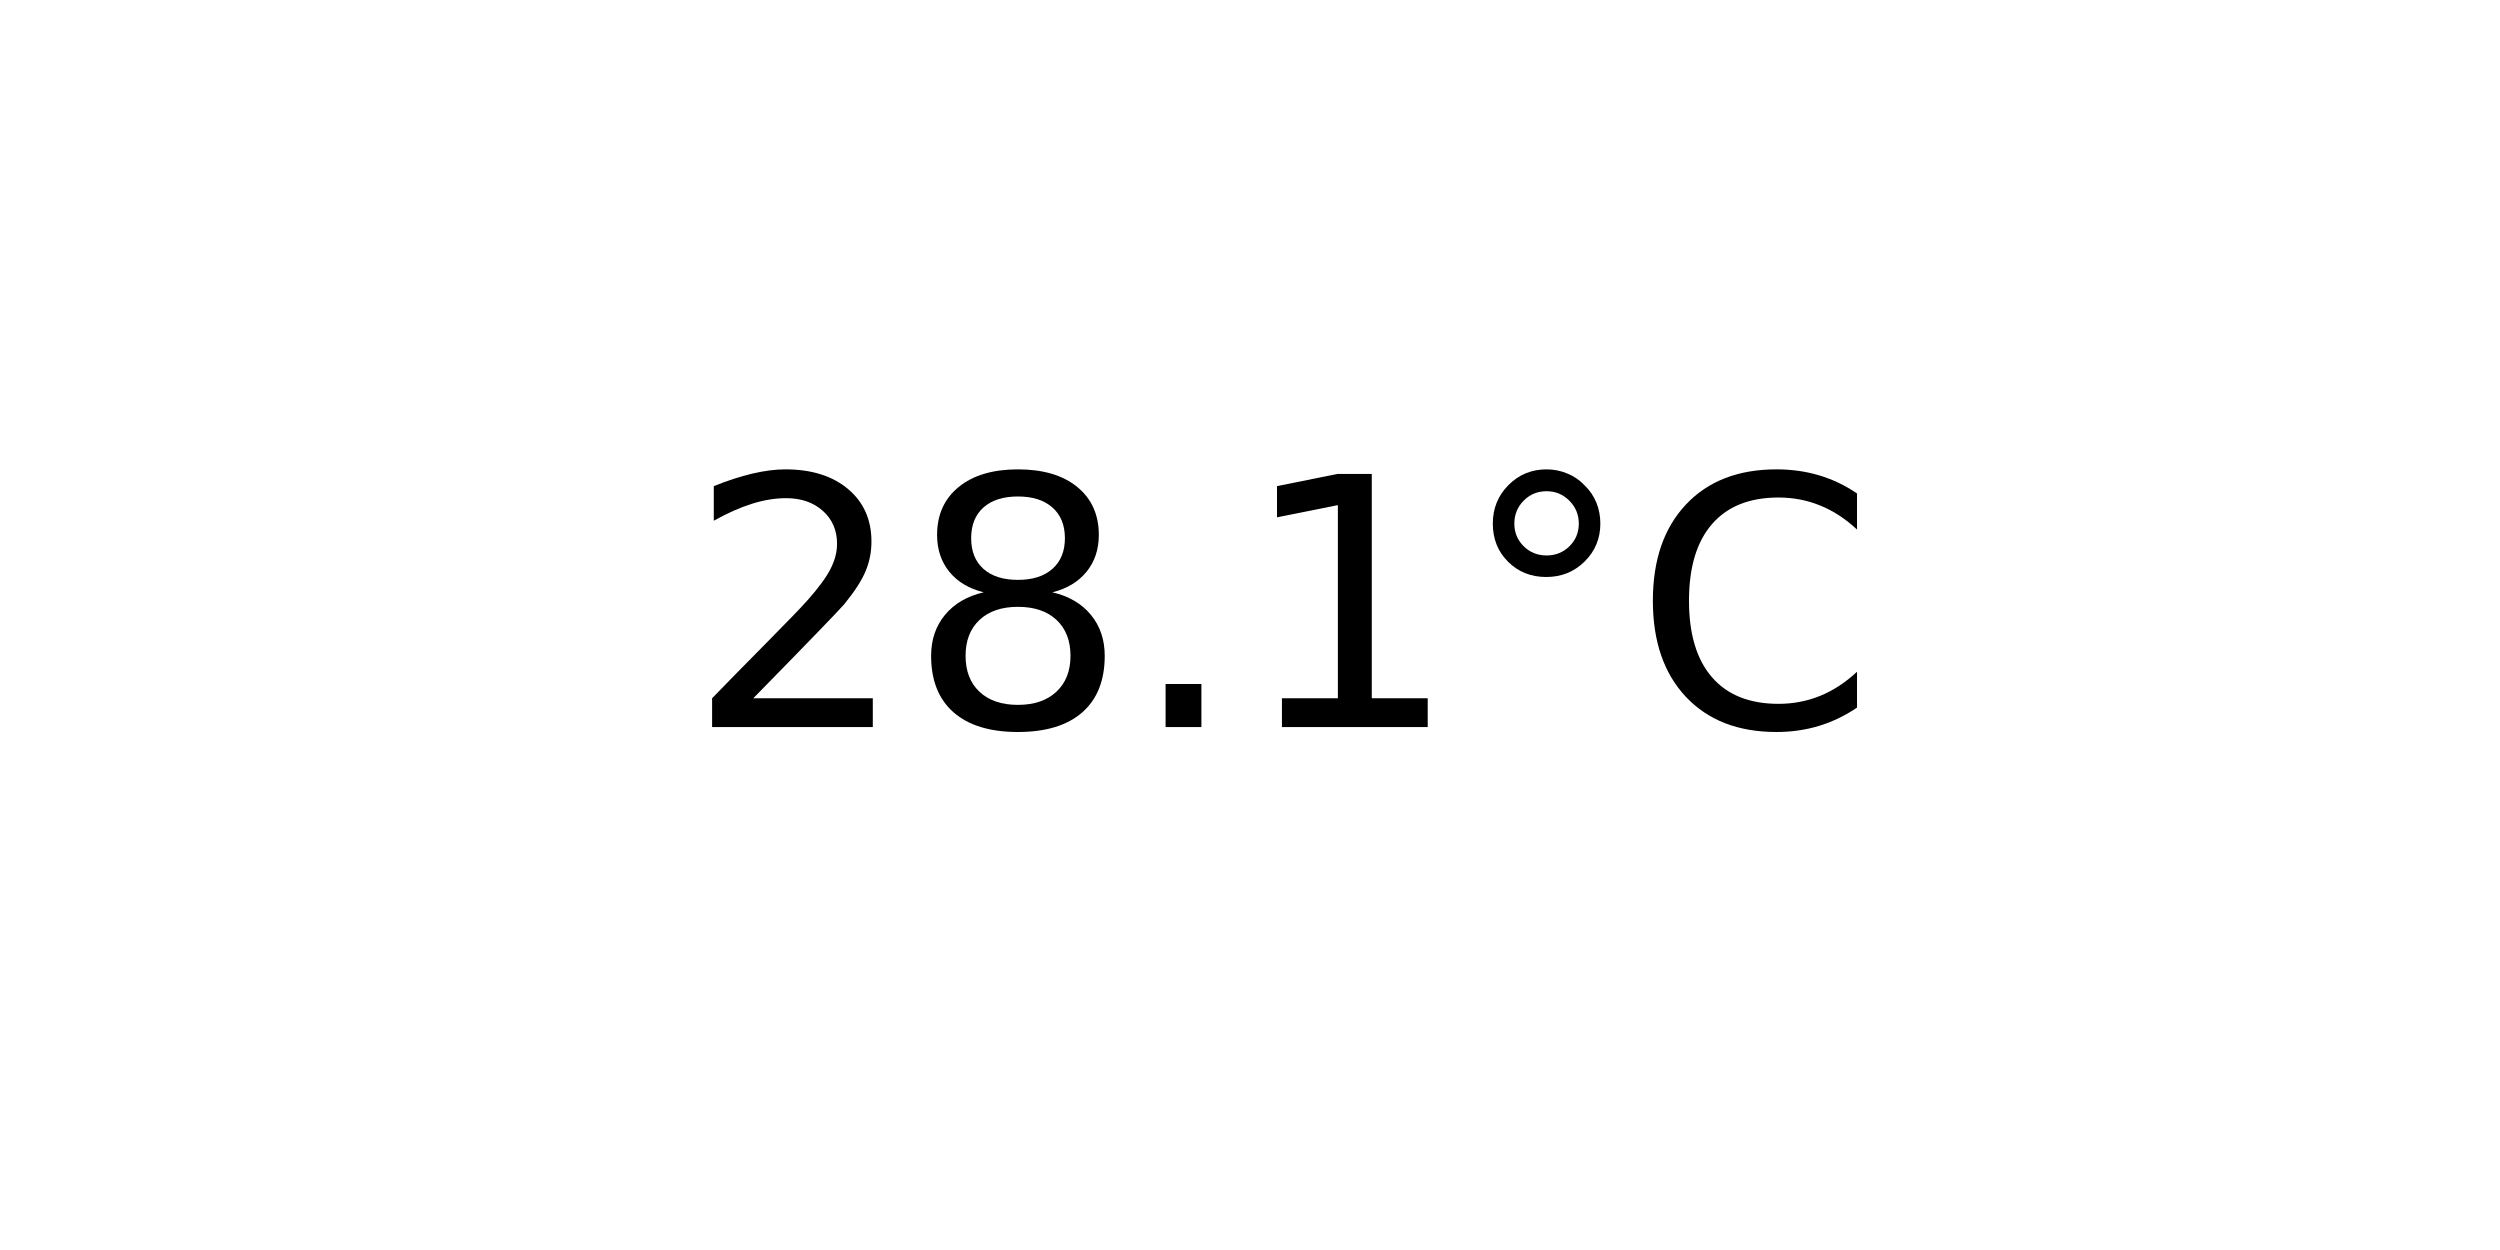
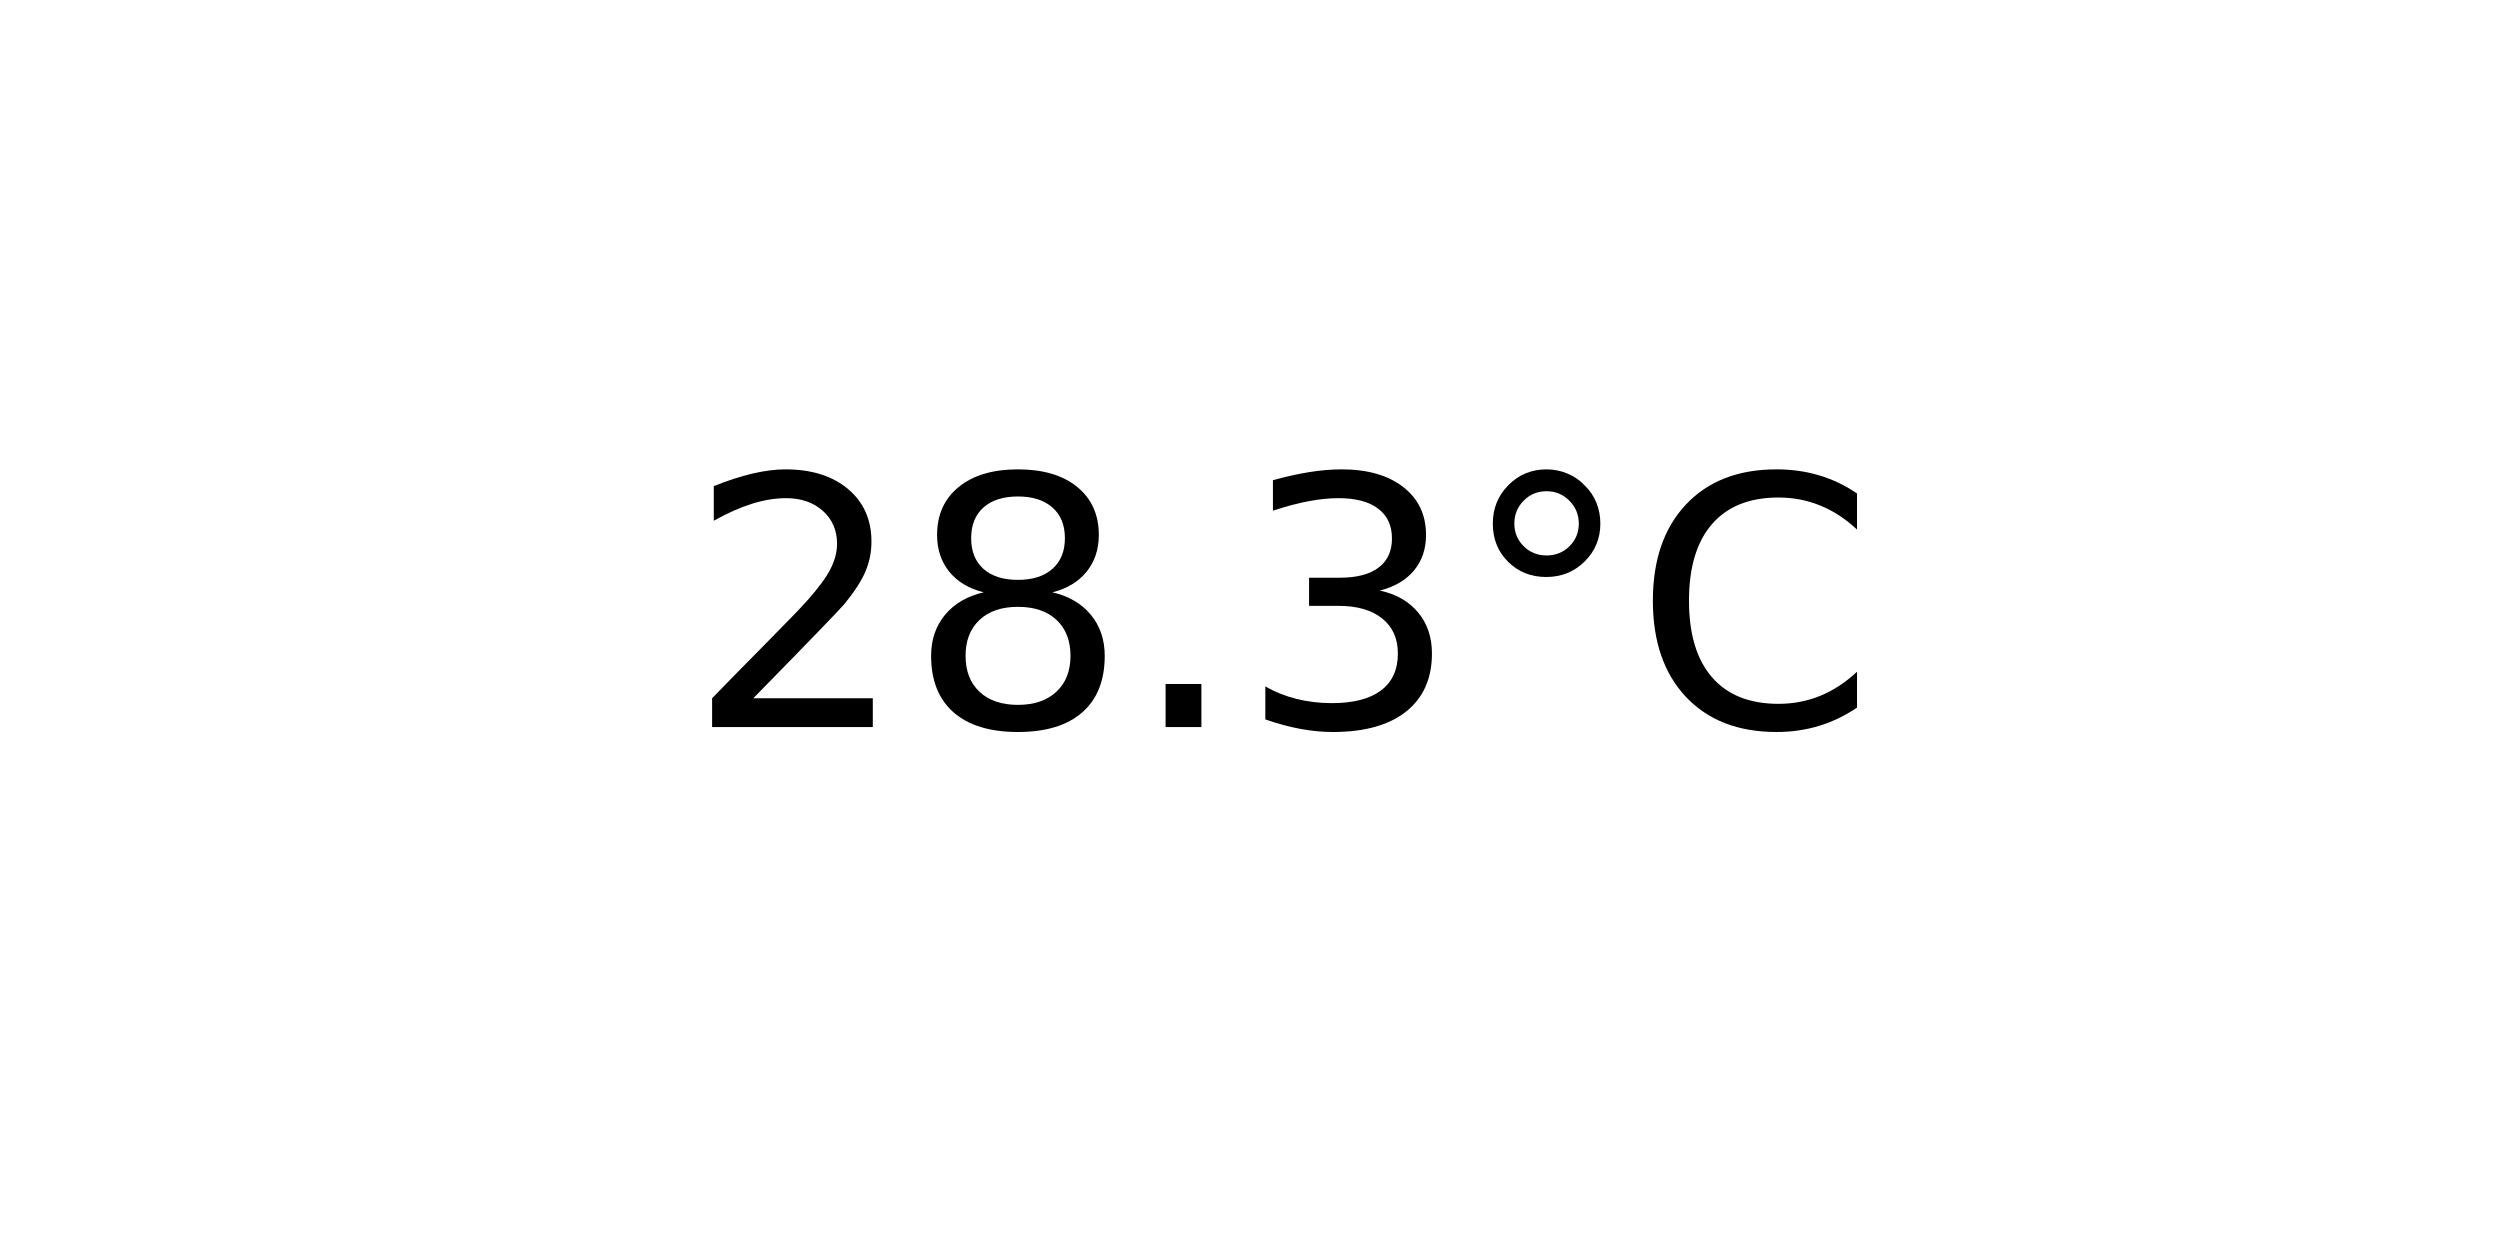
<svg xmlns="http://www.w3.org/2000/svg" xmlns:xlink="http://www.w3.org/1999/xlink" width="72pt" height="36pt" viewBox="0 0 72 36" version="1.1">
  <defs>
    <style type="text/css">*{stroke-linejoin: round; stroke-linecap: butt}</style>
  </defs>
  <g id="figure_1">
    <g id="axes_1">
      <g id="text_1">
        <g transform="translate(19.77578 20.93937) scale(0.1 -0.1)">
          <defs>
            <path id="DejaVuSans-32" d="M 1228 531  L 3431 531  L 3431 0  L 469 0  L 469 531  Q 828 903 1448 1529  Q 2069 2156 2228 2338  Q 2531 2678 2651 2914  Q 2772 3150 2772 3378  Q 2772 3750 2511 3984  Q 2250 4219 1831 4219  Q 1534 4219 1204 4116  Q 875 4013 500 3803  L 500 4441  Q 881 4594 1212 4672  Q 1544 4750 1819 4750  Q 2544 4750 2975 4387  Q 3406 4025 3406 3419  Q 3406 3131 3298 2873  Q 3191 2616 2906 2266  Q 2828 2175 2409 1742  Q 1991 1309 1228 531  z " transform="scale(0.015625)" />
            <path id="DejaVuSans-38" d="M 2034 2216  Q 1584 2216 1326 1975  Q 1069 1734 1069 1313  Q 1069 891 1326 650  Q 1584 409 2034 409  Q 2484 409 2743 651  Q 3003 894 3003 1313  Q 3003 1734 2745 1975  Q 2488 2216 2034 2216  z M 1403 2484  Q 997 2584 770 2862  Q 544 3141 544 3541  Q 544 4100 942 4425  Q 1341 4750 2034 4750  Q 2731 4750 3128 4425  Q 3525 4100 3525 3541  Q 3525 3141 3298 2862  Q 3072 2584 2669 2484  Q 3125 2378 3379 2068  Q 3634 1759 3634 1313  Q 3634 634 3220 271  Q 2806 -91 2034 -91  Q 1263 -91 848 271  Q 434 634 434 1313  Q 434 1759 690 2068  Q 947 2378 1403 2484  z M 1172 3481  Q 1172 3119 1398 2916  Q 1625 2713 2034 2713  Q 2441 2713 2670 2916  Q 2900 3119 2900 3481  Q 2900 3844 2670 4047  Q 2441 4250 2034 4250  Q 1625 4250 1398 4047  Q 1172 3844 1172 3481  z " transform="scale(0.015625)" />
            <path id="DejaVuSans-2e" d="M 684 794  L 1344 794  L 1344 0  L 684 0  L 684 794  z " transform="scale(0.015625)" />
-             <path id="DejaVuSans-31" d="M 794 531  L 1825 531  L 1825 4091  L 703 3866  L 703 4441  L 1819 4666  L 2450 4666  L 2450 531  L 3481 531  L 3481 0  L 794 0  L 794 531  z " transform="scale(0.015625)" />
+             <path id="DejaVuSans-33" d="M 2597 2516  Q 3050 2419 3304 2112  Q 3559 1806 3559 1356  Q 3559 666 3084 287  Q 2609 -91 1734 -91  Q 1441 -91 1130 -33  Q 819 25 488 141  L 488 750  Q 750 597 1062 519  Q 1375 441 1716 441  Q 2309 441 2620 675  Q 2931 909 2931 1356  Q 2931 1769 2642 2001  Q 2353 2234 1838 2234  L 1294 2234  L 1294 2753  L 1863 2753  Q 2328 2753 2575 2939  Q 2822 3125 2822 3475  Q 2822 3834 2567 4026  Q 2313 4219 1838 4219  Q 1578 4219 1281 4162  Q 984 4106 628 3988  L 628 4550  Q 988 4650 1302 4700  Q 1616 4750 1894 4750  Q 2613 4750 3031 4423  Q 3450 4097 3450 3541  Q 3450 3153 3228 2886  Q 3006 2619 2597 2516  z " transform="scale(0.015625)" />
            <path id="DejaVuSans-b0" d="M 1600 4347  Q 1350 4347 1178 4173  Q 1006 4000 1006 3750  Q 1006 3503 1178 3333  Q 1350 3163 1600 3163  Q 1850 3163 2022 3333  Q 2194 3503 2194 3750  Q 2194 3997 2020 4172  Q 1847 4347 1600 4347  z M 1600 4750  Q 1800 4750 1984 4673  Q 2169 4597 2303 4453  Q 2447 4313 2519 4134  Q 2591 3956 2591 3750  Q 2591 3338 2302 3052  Q 2013 2766 1594 2766  Q 1172 2766 890 3047  Q 609 3328 609 3750  Q 609 4169 896 4459  Q 1184 4750 1600 4750  z " transform="scale(0.015625)" />
            <path id="DejaVuSans-43" d="M 4122 4306  L 4122 3641  Q 3803 3938 3442 4084  Q 3081 4231 2675 4231  Q 1875 4231 1450 3742  Q 1025 3253 1025 2328  Q 1025 1406 1450 917  Q 1875 428 2675 428  Q 3081 428 3442 575  Q 3803 722 4122 1019  L 4122 359  Q 3791 134 3420 21  Q 3050 -91 2638 -91  Q 1578 -91 968 557  Q 359 1206 359 2328  Q 359 3453 968 4101  Q 1578 4750 2638 4750  Q 3056 4750 3426 4639  Q 3797 4528 4122 4306  z " transform="scale(0.015625)" />
          </defs>
          <use xlink:href="#DejaVuSans-32" />
          <use xlink:href="#DejaVuSans-38" x="63.623" />
          <use xlink:href="#DejaVuSans-2e" x="127.246" />
-           <use xlink:href="#DejaVuSans-31" x="159.033" />
+           <use xlink:href="#DejaVuSans-33" x="159.033" />
          <use xlink:href="#DejaVuSans-b0" x="222.656" />
          <use xlink:href="#DejaVuSans-43" x="272.656" />
        </g>
      </g>
    </g>
  </g>
</svg>
